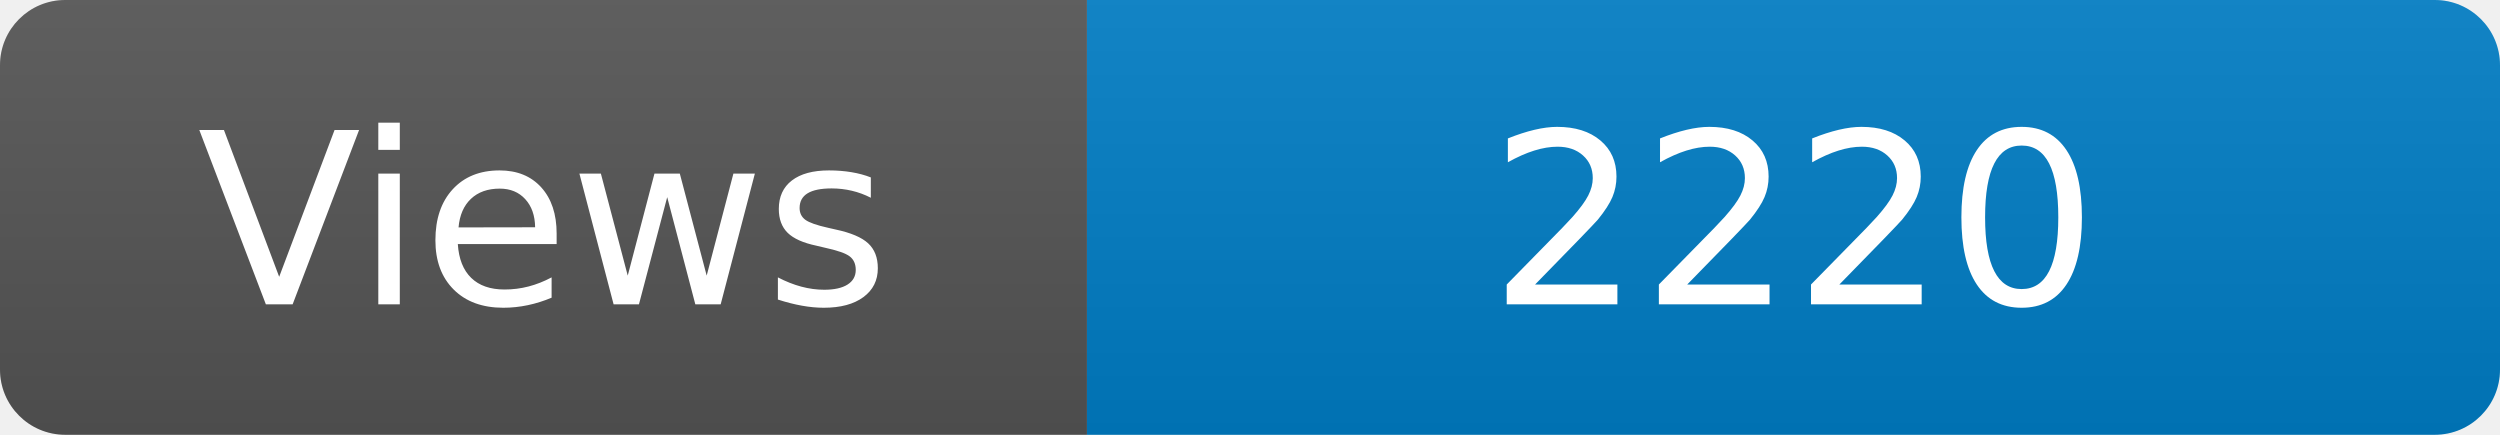
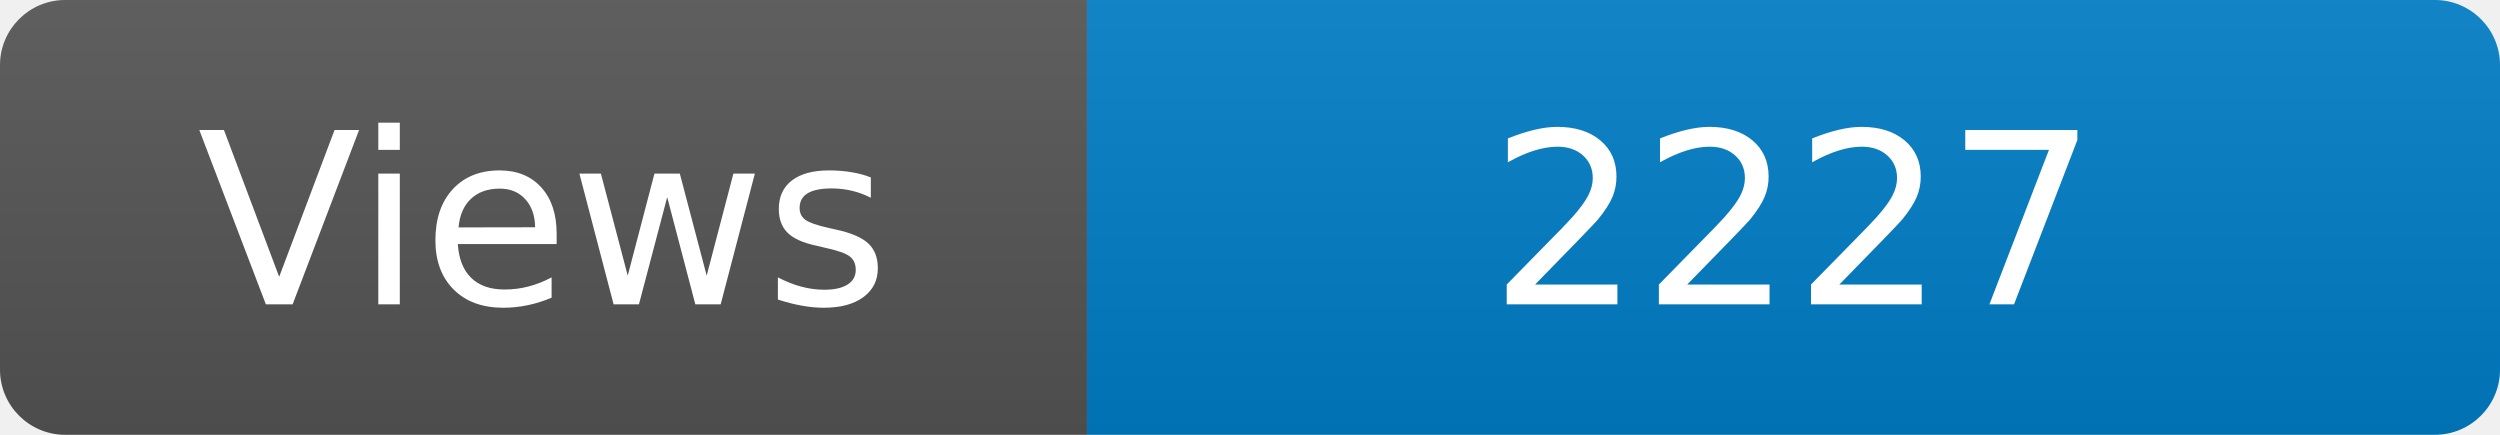
<svg xmlns="http://www.w3.org/2000/svg" width="115" height="20" role="img" aria-label="Maintained?: yes">
  <linearGradient id="s" x2="0" y2="100%">
    <stop offset="0" stop-color="#bbb" stop-opacity=".1" />
    <stop offset="1" stop-opacity=".1" />
  </linearGradient>
  <clipPath id="r">
    <rect width="115" height="20" rx="3" fill="#fff" />
  </clipPath>
  <g clip-path="url(#r)">
    <rect width="50" height="20" fill="#555" />
    <rect x="50" width="160" height="20" fill="#007ec6" />
    <rect width="115" height="20" fill="url(#s)" />
  </g>
  <g fill="#fff" text-anchor="middle" font-family="Verdana,Geneva,DejaVu Sans,sans-serif" font-size="110">
    <text x="250" y="140" transform="scale(.1)" fill="#fff">Views</text>
-     <text x="825" y="140" transform="scale(.1)" fill="#fff">2220</text>
+     <text x="825" y="140" transform="scale(.1)" fill="#fff">2227</text>
  </g>
</svg>
